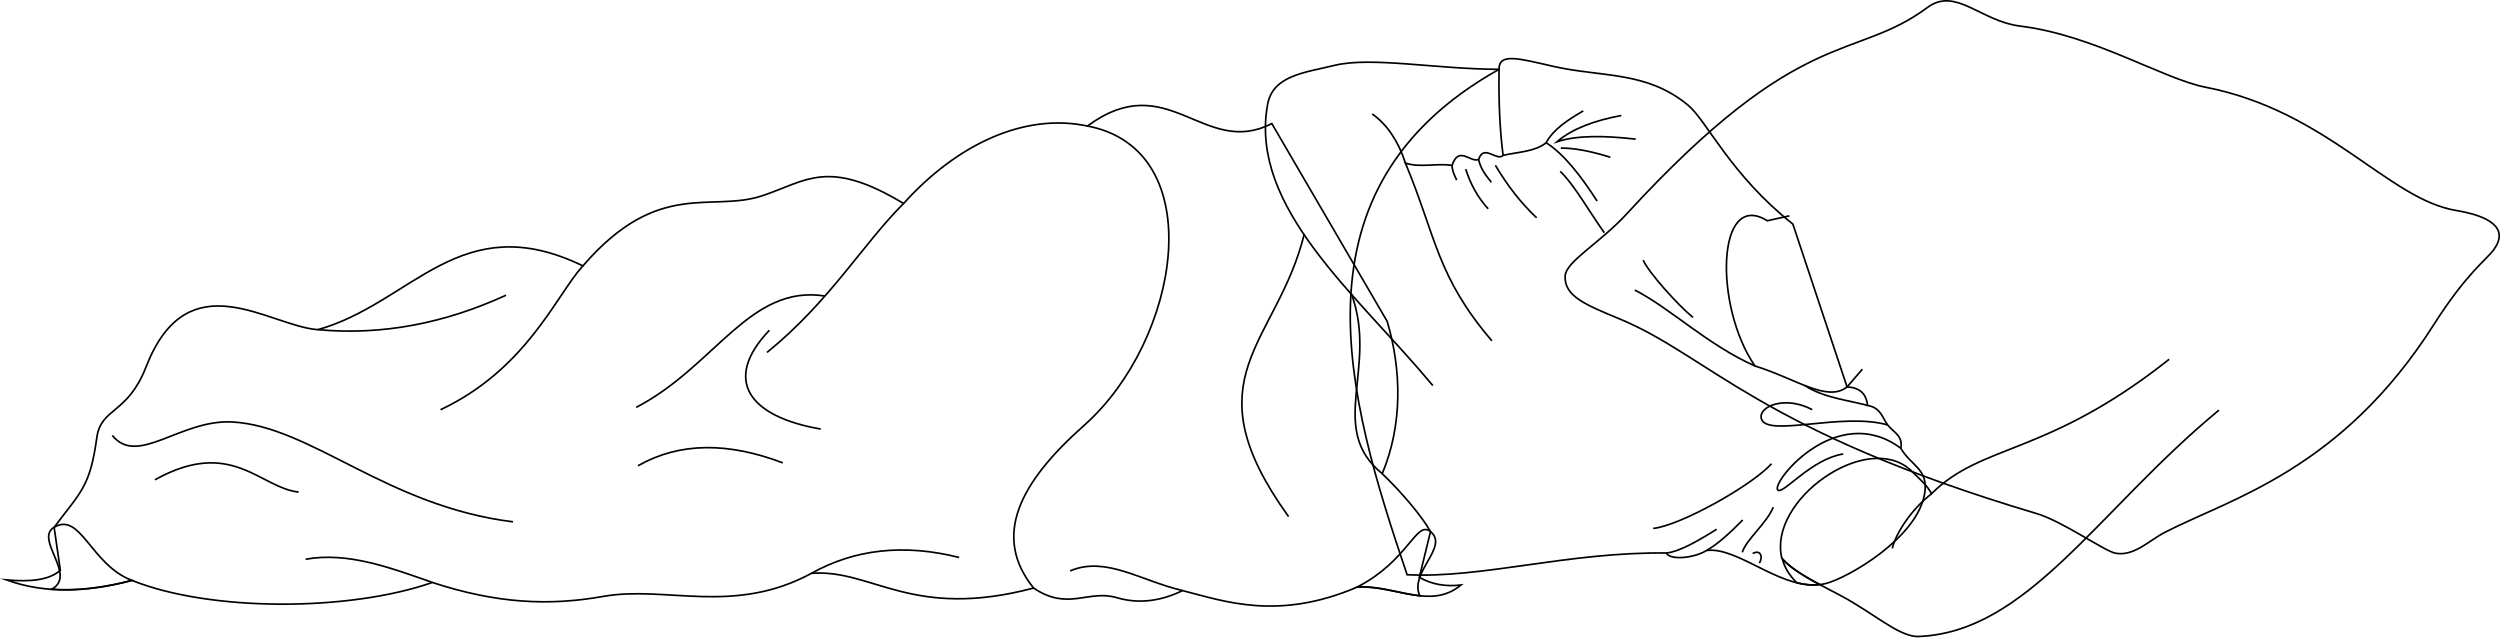
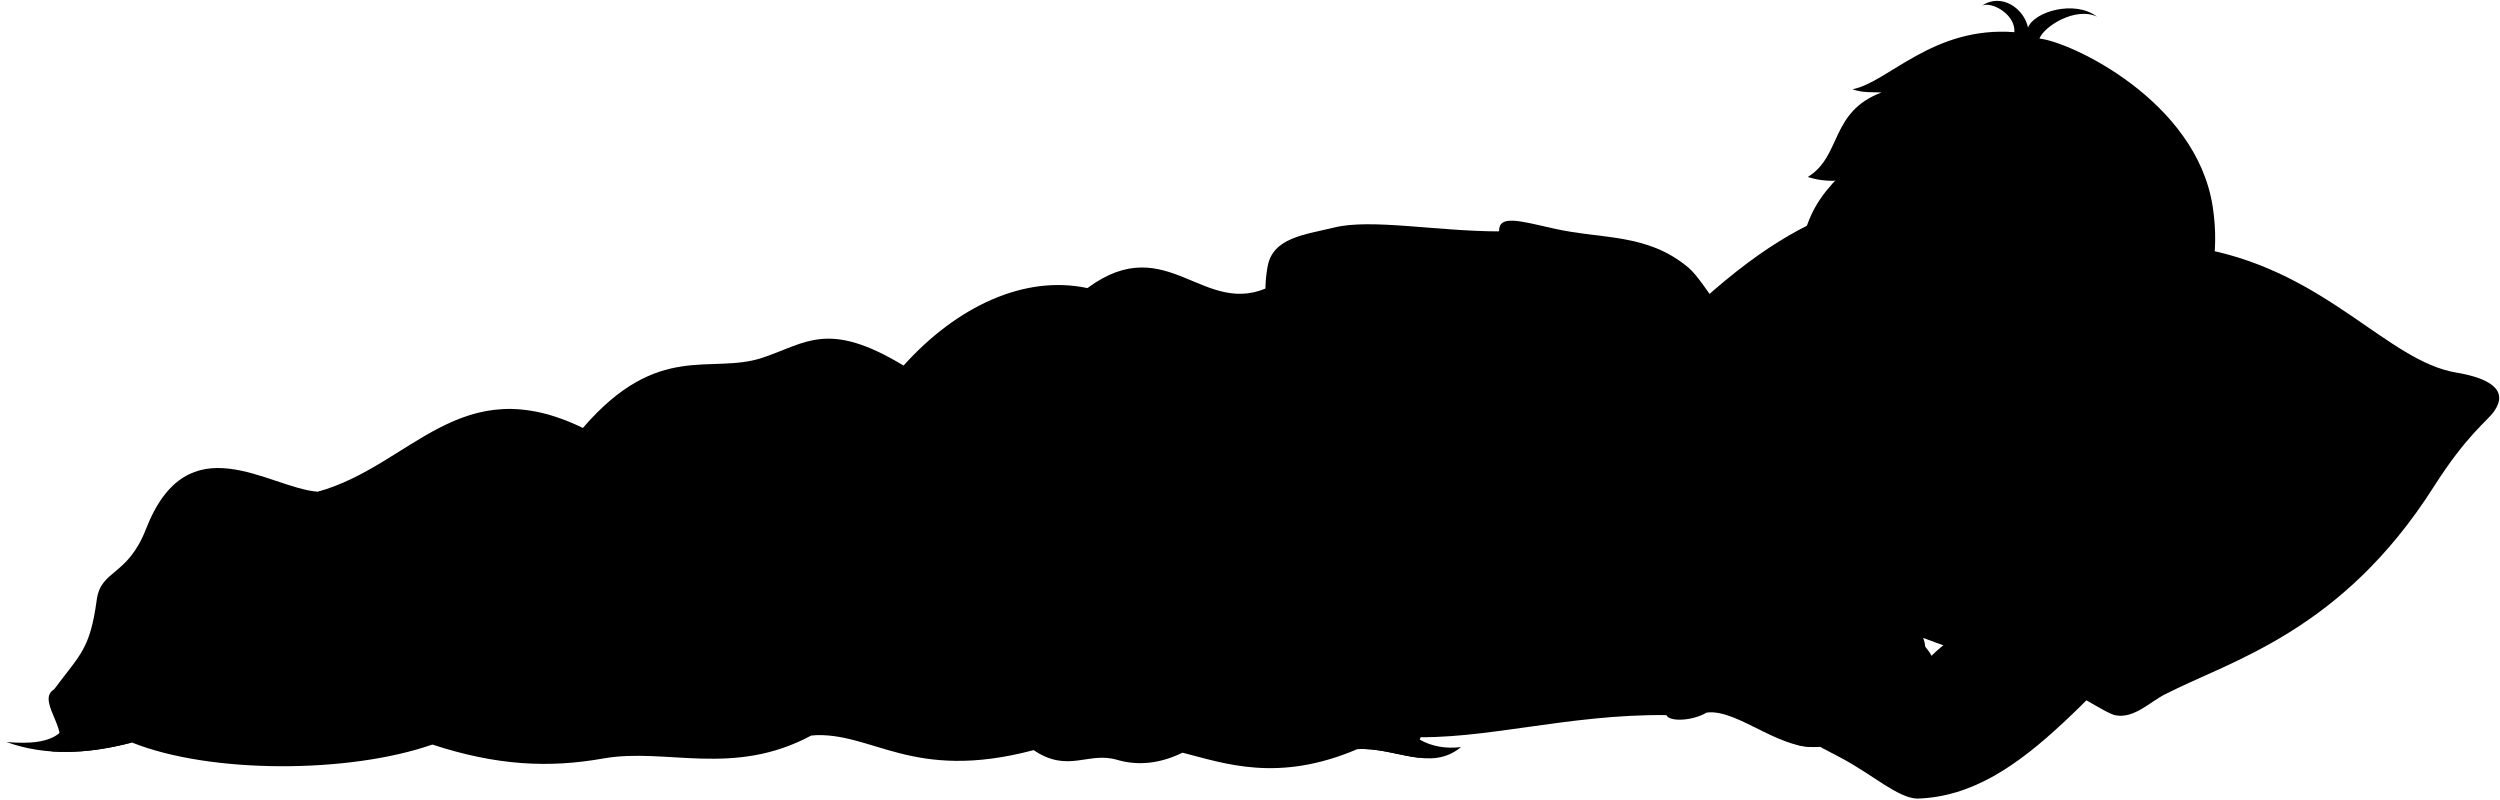
- <svg xmlns="http://www.w3.org/2000/svg" id="presence" viewBox="0 0 2936.74 748.72">
-   <defs>
-     <style>
-       .cls-1 {
-         fill: none;
-         stroke: #000;
-         stroke-miterlimit: 10;
-         stroke-width: 2px;
-       }
-     </style>
-   </defs>
-   <path id="pillow" class="cls-1" d="M2858.76,381.67c-108.14,169.94-237.69,203.67-315.57,243.56-18.47,9.46-36.09,28.49-57.93,24.69-12.7-2.21-62.32-37.55-92.68-46.58-325.76-96.89-385-185.15-490-228.69-39.51-16.38-65.35-26.61-64-50.48.94-17.1,40.5-38.29,72.45-73.08,205.81-224.18,266.55-178,353-242.23,33.24-24.69,62.68,16.15,108.94,21.78,86.47,10.51,167.75,62,217.84,71.8,143.32,28,214.55,131.51,294.33,144.8,37.89,6.32,62.68,19.95,44.63,45.59C2921.17,305,2898.07,319.89,2858.76,381.67Z" />
-   <path id="blanket" class="cls-1" d="M1494,145.17,1629.5,377.5c16.85,56.55,18.37,121.23-5.8,178.92,22,21.1,46.43,49.57,56.72,68.06l-13.14,53.73c15.27,8.71,31.71,11,49,9-35.91,29.63-76.84,0-121.8,2.39-93.36,39.94-156.17,16.65-205.38,4.17-24.58,12-50.62,16.13-77,8.36-34-10-57.27,16.12-97.92-11.34-143.54,38-189.41-22.65-260.9-17.31-92.23,49.71-170.84,14-244.67,27.13-63.51,11.29-124.91,8.47-200.72-16.39-97.09,34-260.11,34.74-352.84-2.39-52,13.65-101.72,16-147.47-.59,27.1,2.38,50.1.55,63.28-11.35l-7.27-50.44c31.05-41.64,42.12-47,50.11-105.15,4.94-36,36-27.09,57.86-83.28,49.2-126.25,144-48,201.84-43.75,110.8-31.05,167.37-144.79,311.34-74.92,88.8-102.92,150.35-62.23,210.89-82.45,51.65-17.26,76.92-44.46,165.84,9.17,62.81-69.87,142.35-106.72,215.95-91C1371.93,78.13,1414.28,186.1,1494,145.17Z" />
-   <g id="blanketInner">
-     <path class="cls-1" d="M1667.83,699.84c-12.79-27.55,34.66-57.34,12.59-75.36-16.92-13.81-25.43,33.86-86,65.08C1620.3,688.18,1644.83,697.39,1667.83,699.84Z" />
-     <path class="cls-1" d="M60.51,692.26c30.32,2.18,61.94-1.93,94.49-10.47-48.42-18.36-60.09-81-91.46-62.38C40,633.39,91.22,676,60.51,692.26Z" />
+ <svg viewBox="0 0 2936.74 939.11">
+   <path class="pillow" d="M2858.76,572.06C2750.62,742,2621.07,775.73,2543.19,815.62c-18.47,9.46-36.09,28.49-57.93,24.69-12.7-2.21-62.32-37.55-92.68-46.58-325.76-96.89-385-185.15-490-228.69-39.51-16.38-65.35-26.6-64-50.48.94-17.09,40.5-38.29,72.45-73.08,205.81-224.18,266.55-178,353-242.22,33.24-24.7,62.68,16.14,108.94,21.77,86.47,10.51,167.75,62,217.84,71.8,143.32,28,214.55,131.51,294.33,144.8,37.89,6.32,62.68,19.95,44.63,45.59C2921.17,495.38,2898.07,510.28,2858.76,572.06Z" />
+   <path class="bennettUndershirt" d="M1760.93,271.82c-.41-19.63,23.27-12.67,63.39-3.54,58,13.22,109.77,5.17,158.75,45.79,21.78,18.06,49.88,81.8,123,139.55L2169.77,645c15.36.55,22.66,8.47,24.12,21.73,16,2.78,17.21,14.7,23.55,22.87,6.66,8.59,18.39,12.65,15.46,27.4,12.13,20.88,32.16,24,28.22,51.92-7.47,52.87-90.56,100.47-116.1,106.9-48.87,12.31-101.73-43.68-140.2-38.78-16.7,10-44.1,11.12-47.26,3-115.68-1.41-216.79,30.11-304.61,25.51C1581.88,656.07,1511,411.82,1760.93,271.82Z" />
+   <path class="bennettUndershirtInner" d="M2093.73,847q3.72,14.76,17,28a75.16,75.16,0,0,0,26.93,2.15C2119.65,867.46,2104.44,858.38,2093.73,847Z" />
+   <path class="clothesOverlapLine" d="M1765.69,372.93c16.36-4,37.45-4.09,50.56-14.89" />
+   <g class="clothesFoldLine">
+     <path d="M1705.75,384.58c-.26,7.14,5.5,17.29,5.5,17.29" />
+     <path d="M1721.77,389c5.3,16.71,13.41,32.51,26.4,46.71" />
+     <path d="M1736.93,377.69c2.43,11.3,7.85,17.75,15,26.89" />
+     <path d="M1756.63,384.62c13.84,23.34,29.79,44.09,48.39,61.59" />
+     <path d="M1859.85,320.65c-18,10.51-35.1,21.56-43.6,37.39,21.09,13.48,40.73,38.85,59.84,68.54" />
+     <path d="M1904.52,326.07c-30.6,5.78-57,15.06-75.47,30.79,24.38-7.9,56.9-7.06,92.39-3" />
+     <path d="M1891.66,375.14c-21.17-6.61-41-10.89-58.21-10.83" />
+     <path d="M1832.77,391.72c15.5,14.37,33.17,45.69,51.78,72.09" />
+     <path d="M1930.24,496c6.09,14.21,41,53.13,58.55,67.34" />
+     <path d="M2061.58,620.3c-54.86-24.17-100.44-68.45-141.15-89.15" />
+     <path d="M2193.89,666.69c-21.84-6-52-9-73.69-23.38" />
+     <path d="M2217.44,689.56c-53.72-15.32-142.5,15.36-148.43-7.52-3.64-14,27.58-27.58,59.85-10.41" />
+     <path d="M2232.9,717c-76.46-56.77-155.15,43.51-144.11,49.38,7,3.73,39.55-36.94,76.49-42.67" />
+     <path d="M2081,735.12c-23.41,26-107.72,72.85-138.94,76" />
+     <path d="M1957.56,840c14.71-1.41,36.14-13.58,58.9-27.86" />
+     <path d="M2004.82,837c12.89-7.39,27.31-20.45,42.34-35.79" />
+     <path d="M2083.06,786.12c-7.46,18.71-31.74,38-36.42,53.08" />
+     <path d="M2058.86,840.64c9-5.09,12.62,3.61,7.78,11.3" />
  </g>
-   <g id="blanketFoldLine">
-     <path class="cls-1" d="M1277.37,148c145.73,28,109.1,251.58-3.75,351.57-76.43,67.71-108.24,130.56-59.49,191.19" />
-     <path class="cls-1" d="M1587.54,345.3c31.77,86.59-29.29,157.94,36.16,211.12" />
-     <path class="cls-1" d="M1532.18,274.78c-32.25,130.35-136.53,168.09-18.52,332.05" />
-     <path class="cls-1" d="M953.23,673.44c50.92-28.35,108.63-34.92,173.49-18.58" />
-     <path class="cls-1" d="M1061.42,239c-49.27,49.47-86.32,114.65-160.42,175" />
-     <path class="cls-1" d="M903.75,388c-55.57,58.32-24,101.54,60.37,116" />
-     <path class="cls-1" d="M1389.06,693.73c-49-11.43-90.14-40.93-132-23.09" />
-     <path class="cls-1" d="M919.53,543.72c-63.17-24-120.39-24.86-170.14,3.43" />
-     <path class="cls-1" d="M969.1,347.74c-88.68-14-129.15,82.78-221.77,130.8" />
-     <path class="cls-1" d="M684.69,312.31c-31.35,34.51-65.66,121-167.19,169" />
-     <path class="cls-1" d="M373.35,387.23c75.61,7,149.18-7.49,221-40.41" />
-     <path class="cls-1" d="M182,563.61c89.88-50.08,123.49,9.61,168.77,14.41" />
-     <path class="cls-1" d="M507.84,684.18C459.18,667.21,409.1,648,359,656.92" />
-     <path class="cls-1" d="M131.93,511.47c29.5,37,80-18.92,140.64-15.78,92.62,4.8,181.12,98.79,330,117.32" />
+   <path class="blanket" d="M1494,335.56,1629.5,567.89c16.85,56.55,18.37,121.23-5.8,178.92,22,21.11,46.43,49.57,56.72,68.06l-13.14,53.73c15.27,8.71,31.71,11,49,9-35.91,29.63-76.84,0-121.8,2.39-93.36,39.94-156.17,16.65-205.38,4.18-24.58,12-50.62,16.12-77,8.36-34-10-57.27,16.11-97.92-11.35-143.54,38.05-189.41-22.64-260.9-17.31C861,913.54,782.39,877.83,708.56,891c-63.51,11.29-124.91,8.47-200.72-16.39-97.09,34-260.11,34.74-352.84-2.38-52,13.64-101.72,16-147.47-.6,27.1,2.38,50.1.55,63.28-11.34L63.54,809.8c31.05-41.64,42.12-47,50.11-105.15,4.94-36,36-27.09,57.86-83.27,49.2-126.26,144-48,201.84-43.76,110.8-31,167.37-144.79,311.34-74.92,88.8-102.92,150.35-62.23,210.89-82.45,51.65-17.25,76.92-44.46,165.84,9.17,62.81-69.86,142.35-106.72,215.95-91C1371.93,268.52,1414.28,376.49,1494,335.56Z" />
+   <g class="blanketInner">
+     <path d="M1667.83,890.23c-12.79-27.54,34.66-57.34,12.59-75.36-16.92-13.81-25.43,33.86-86,65.08C1620.3,878.57,1644.83,887.79,1667.83,890.23Z" />
+     <path d="M60.51,882.66c30.32,2.17,61.94-1.94,94.49-10.47-48.42-18.36-60.09-81-91.46-62.39C40,823.78,91.22,866.42,60.51,882.66Z" />
  </g>
-   <path id="bennettUndershirtInner" class="cls-1" d="M2093.73,656.61q3.72,14.75,17,28a74.93,74.93,0,0,0,26.93,2.14C2119.65,677.07,2104.44,668,2093.73,656.61Z" />
-   <path id="bennettUndershirt" class="cls-1" d="M1760.93,81.43c-.41-19.63,23.27-12.68,63.39-3.54,58,13.22,109.77,5.17,158.75,45.78,21.78,18.07,49.88,81.81,123,139.55l63.66,191.35c15.36.55,22.66,8.46,24.12,21.73,16,2.78,17.21,14.7,23.55,22.87,6.66,8.59,18.39,12.65,15.46,27.4,12.13,20.88,32.16,24,28.22,51.92-7.47,52.87-90.56,100.46-116.1,106.9-48.87,12.31-101.73-43.68-140.2-38.78-16.7,10-44.1,11.12-47.26,3-115.68-1.41-216.79,30.1-304.61,25.51C1581.88,465.67,1511,221.43,1760.93,81.43Z" />
-   <path id="clothesOverlapLine" class="cls-1" d="M1765.69,182.54c16.36-4,37.45-4.09,50.56-14.89" />
-   <g id="clothesFoldLine">
-     <path class="cls-1" d="M1705.75,194.19c-.26,7.14,5.5,17.29,5.5,17.29" />
-     <path class="cls-1" d="M1721.77,198.62c5.3,16.71,13.41,32.51,26.4,46.71" />
-     <path class="cls-1" d="M1736.93,187.3c2.43,11.3,7.85,17.75,15,26.89" />
-     <path class="cls-1" d="M1756.63,194.22c13.84,23.34,29.79,44.1,48.39,61.6" />
-     <path class="cls-1" d="M1859.85,130.26c-18,10.51-35.1,21.56-43.6,37.39,21.09,13.47,40.73,38.85,59.84,68.54" />
-     <path class="cls-1" d="M1904.52,135.68c-30.6,5.78-57,15-75.47,30.79,24.38-7.9,56.9-7.06,92.39-3" />
-     <path class="cls-1" d="M1891.66,184.75c-21.17-6.61-41-10.89-58.21-10.83" />
-     <path class="cls-1" d="M1832.77,201.33c15.5,14.37,33.17,45.69,51.78,72.08" />
-     <path class="cls-1" d="M1930.24,305.57c6.09,14.21,41,53.13,58.55,67.34" />
-     <path class="cls-1" d="M2061.58,429.91c-54.86-24.17-100.44-68.46-141.15-89.15" />
-     <path class="cls-1" d="M2193.89,476.3c-21.84-6-52-9-73.69-23.38" />
-     <path class="cls-1" d="M2217.44,499.17c-53.72-15.33-142.5,15.35-148.43-7.52-3.64-14,27.58-27.58,59.85-10.41" />
-     <path class="cls-1" d="M2232.9,526.57c-76.46-56.78-155.15,43.51-144.11,49.38,7,3.73,39.55-36.94,76.49-42.67" />
-     <path class="cls-1" d="M2081,544.73c-23.41,26-107.72,72.85-138.94,76" />
-     <path class="cls-1" d="M1957.56,649.61c14.71-1.42,36.14-13.58,58.9-27.86" />
-     <path class="cls-1" d="M2004.82,646.61c12.89-7.39,27.31-20.45,42.34-35.79" />
-     <path class="cls-1" d="M2083.06,595.73c-7.46,18.71-31.74,38-36.42,53.08" />
-     <path class="cls-1" d="M2058.86,650.25c9-5.09,12.62,3.61,7.78,11.29" />
+   <g class="blanketFoldLine">
+     <path d="M1277.37,338.38c145.73,28,109.1,251.58-3.75,351.57-76.43,67.71-108.24,130.57-59.49,191.19" />
+     <path d="M1587.54,535.69c31.77,86.59-29.29,157.94,36.16,211.12" />
+     <path d="M1532.18,465.17c-32.25,130.35-136.53,168.09-18.52,332.06" />
+     <path d="M953.23,863.83c50.92-28.35,108.63-34.92,173.49-18.58" />
+     <path d="M1061.42,429.42c-49.27,49.47-86.32,114.65-160.42,175" />
+     <path d="M903.75,578.37c-55.57,58.32-24,101.54,60.37,116" />
+     <path d="M1389.06,884.13c-49-11.44-90.14-40.94-132-23.1" />
+     <path d="M919.53,734.11c-63.17-24-120.39-24.86-170.14,3.43" />
+     <path d="M969.1,538.13c-88.68-14-129.15,82.78-221.77,130.8" />
+     <path d="M684.69,502.7c-31.35,34.51-65.66,121-167.19,169" />
+     <path d="M373.35,577.62c75.61,7,149.18-7.49,221-40.41" />
+     <path d="M182,754c89.88-50.08,123.49,9.61,168.77,14.41" />
+     <path d="M507.84,874.57c-48.66-17-98.74-36.18-148.82-27.26" />
+     <path d="M131.93,701.86c29.5,37,80-18.92,140.64-15.78,92.62,4.81,181.12,98.8,330,117.32" />
  </g>
-   <g id="skinEastAsian">
-     <path class="cls-1" d="M2606.58,481.79c-142.67,117.72-225.16,262.33-354.69,265.93-22.76-1-52.22-28.2-89.22-47.84-29.27-15.53-54.11-27.19-69.45-43.79C2076,587.6,2193.33,505,2244.58,552.48c11.35,10.94,19.54,18.12,24.38,27.48,59.66-59.52,135.38-44,279.12-157.9" />
-     <path class="cls-1" d="M1752.5,400.34c-64.87-75.81-65.63-122.63-101.51-208.64,18.62,5.49,34.11-.09,54.76,2.49,8-23.72,21.88-2.58,31.18-6.89,6.08-18.7,21.26,2.67,28.76-4.76-4-30.58-5.32-64.63-4.76-101.11-72.55-.08-150.34-15.19-193.38-4.61-35.25,8.65-72.37,11.75-78.55,46.07-21.9,121.59,105,222.79,194.1,330" />
-     <path class="cls-1" d="M2102,253.55l-25.94,5.76c-59.81-37.14-62.76,100.69-14.52,170.6,47.43,14.6,84.79,43.09,108.19,24.66l18-20.9" />
+   <g class="eye">
+     <circle class="sclera" cx="2239.81" cy="376.49" r="142.53" />
+     <g class="irisDarkBrown">
+       <ellipse cx="2302.04" cy="416.12" rx="20.92" ry="22.5" transform="matrix(0.58, -0.81, 0.81, 0.58, 621.28, 2043.27)" />
+       <ellipse cx="2168.61" cy="320.31" rx="20.92" ry="22.5" transform="translate(643.51 1894.96) rotate(-54.32)" />
+     </g>
+     <g class="pupil">
+       <ellipse cx="2300.06" cy="417.17" rx="8.14" ry="8.75" transform="matrix(0.58, -0.81, 0.81, 0.58, 619.61, 2042.1)" />
+       <ellipse cx="2166.63" cy="321.35" rx="8.14" ry="8.75" transform="translate(641.84 1893.79) rotate(-54.32)" />
+     </g>
  </g>
-   <g id="skinFoldLine">
-     <path class="cls-1" d="M1612,133.88q26.37,18.87,39,57.82" />
-     <path class="cls-1" d="M2269,580c-23.95,18.52-41.86,46.26-46.13,64.18" />
+   <g class="skinEastAsian">
+     <path d="M2748,586c-33.41,40.9-88.71,47.81-140.44,86.19-142.67,117.72-226.16,262.33-355.69,265.93-22.76-1-52.22-28.2-89.22-47.84-29.27-15.52-54.11-27.18-69.45-43.79C2076,778,2193.33,695.36,2244.58,742.88c11.35,10.94,19.54,18.11,24.38,27.47,59.66-59.52,136.38-44,280.12-157.89,49.22-117.58,84-70.76,98.13-95-11.42-11.42-9.8-28.16,7.76-33.14-15.4-2.66-17-19.86-9.49-27.35,15-1.15,38.58-16.59,56.46-13.83,14.4,1.16,65.09,41.48,65.09,54.73C2767.68,516,2754.36,577.92,2748,586Z" />
+     <path d="M1848.54,657.52c17.58,42.88,46,68.37,67.7,108,7.84,12.19,6.89,30.16-11.91,31.7,8,22.2-10.7,32-28.59,16.84-1.89,14.64-20.89,25.14-39.78,4.36,1.89,5.66-6.14,20.78-19.84,10.86-22.19-20.78-60.45-35.89-78.4-60.92-59-54.79-36.83-103.91-54.62-125.09-89.12-107.24-216-208.44-194.1-330,6.18-34.32,43.3-37.41,78.55-46.07,43-10.57,120.83,4.53,193.38,4.61-.56,36.48.76,70.53,4.76,101.11-7.5,7.44-22.68-13.94-28.76,4.76-9.3,4.31-23.14-16.83-31.18,6.89-20.65-2.58-36.14,3-54.76-2.49,32,82.63,41.4,134.58,103.74,211.56,47.56-10.3,59.5,16.53,96.34,21.26,25.37,3.25,42.08,8.92,64.64,6.32,10,6.08,11.28,42.95-43.39,34.29C1863.31,654.41,1850.15,652.48,1848.54,657.52Z" />
+     <path d="M2076.1,449.71c-59.81-37.15-62.76,100.68-14.52,170.59,47.43,14.6,84.79,43.09,108.19,24.66,1.36-32,73.91-59.44,129-78.78" />
+     <path d="M2119.86,274c17.23-62.2,63.12-82,154.14-169.81,204.94-49.93,326.51,243.47,220.59,369.08,16.39,49.14-53.15,76.67-71.45,86.38-9.8,5.21-29.44,19.41-45.54-4.67-72.43,54.73-136,50.68-200.61,37.27-27.56-5.72-46.7-2.58-83.16-35.09-33-29.39-27.1-55-40.34-98.63C2026.74,370.37,2115.66,289.18,2119.86,274Zm159.23,124.78c7,3.86,12.74,15.52,21.37,21.93,12.88,9.58,24,12.21,38,13.42-6.69-13.78-31.6-43.77-62-40.89C2269.94,393.86,2276.4,397.29,2279.09,398.78Zm-75.45-58.56c-15.19-32.63-42.56-42.63-56.09-44.9,3.89,20.34,25.11,37,48.9,43.81C2199.43,340,2206.75,346.9,2203.64,340.22Z" />
+   </g>
+   <g class="skinOverlapLine">
+     <path d="M1834.93,640.07c7.06,4.76,10.89,11.19,13.61,17.45" />
+     <path d="M1839,716.74c-2.84,9.93,55.48,65.29,65.38,80.52" />
+     <path d="M1780.31,771.6c7.57,0,41.29,31,55.65,46.86" />
+     <path d="M1812.86,750.72c20.31,20.6,45.4,48.95,62.88,63.38" />
+     <path d="M2582.19,622c12.65-59.43,68.8-69.3,112.29-61.18,1-12,5.55-23.55,16.35-30-8.64,3.4-16.66-.61-17.27-9.25-8.95,18.51-33,20.67-39.18-.62,14.81-8.33,20.67-29.3,34.24-33.62,8.33-6.17,55.84,6.78,57.69,16.66,4.67,14.29.82,40.55-2.47,66" />
+     <path d="M2647.21,517.44c2.78,1.66,5.7,2.61,10.78,1.09" />
+     <path d="M2655,484.3c14-.69,26-23.85,43.84-19.73,11.79-.46,50.29,17,61,27.51,8.44,3.58-1.62,49.45-7.16,69.33" />
+   </g>
+   <g class="skinFoldLine">
+     <path d="M1612,324.27q26.37,18.87,39,57.82" />
+     <path d="M2269,770.35c-23.95,18.53-41.86,46.27-46.13,64.18" />
+     <path d="M2447,487.62c45.74-36.8,52.38,26.5-7,52.93" />
+     <path d="M2432.11,499.58c3.91,18.36-32,25.62-20.67,36.55,5.81,5.6,9.94-10.82,24.94-12.74,26.68-3.42,26.53-28.47,10.6-23.5" />
+   </g>
+   <g class="head50">
+     <path class="lipMaleMedium__noStroke" d="M2139.13,468.7c7.22,9.79,11.38,15.53,27.75,19,4.27,16,28.81,17.95,36.36,31.49-18.43-5.24-33.38,16.2-69.19-10-32.28-23.59-12.76-42.68-24.74-60C2119,454.16,2127.79,471.21,2139.13,468.7Z" />
+     <path class="lipBorderLine" d="M2207.05,522.07c-9.28-11-19.9-8.82-30-15.38-21.34-13.92-23.43-7.81-33.76-15.66-6.78-5.14-4.44-9.89-17.41-21.24-7.28-6.36-12.84-19.51-21.05-23.85" />
+     <g class="lipEdgeLine">
+       <path d="M2166.88,487.7c-16.37-3.47-20.53-9.21-27.75-19" />
+       <path d="M2169.7,522.85c-18.37-2.61-50.91-14.94-54.45-41.4" />
+     </g>
+     <g class="cheekLine">
+       <path d="M2145.2,409.63c-6.41.4-9.69,3.81-15.6,5.22" />
+       <path d="M2226.7,453.19c5,12.55,4.29,33,4.29,33" />
+     </g>
+     <path class="noseLine" d="M2159.63,401.45c-11.68,1.32-22.65,12.34-13.33,25.68,8,11.51,1.31,19.51,19,32.56,13.7,10.09,23.67,4.74,36.68,11.52,14.72,7.68,27.74-8.35,24.7-18" />
+     <g class="eyeFoldLine">
+       <path d="M2140,318.49c7.83,17.81,26,32.28,45.94,33.93" />
+       <path d="M2273.77,416.78c4.53,12.62,22.84,29.7,40,29.17" />
+     </g>
+     <g class="eyeCornerLine">
+       <path d="M2147.55,295.32c-3.13-.46-7.1-1.09-9.31-2.38" />
+       <path d="M2345.13,441.26a22.14,22.14,0,0,1-6.67-7.13" />
+     </g>
+     <path class="eyeCreaseLine" d="M2203,324.8c-9.17-31-37.26-37.53-47.84-37.16" />
+     <g class="eyebrowBlack">
+       <path d="M2295.43,337.8c-3,39.25,62.9,42.64,76.71,81.72C2373,374.6,2328.07,373.26,2295.43,337.8Z" />
+       <path d="M2242.33,298.92c-34.48,13-55.39-43.78-95-44.91C2190.54,239.16,2197.59,280.86,2242.33,298.92Z" />
+     </g>
+     <path class="hairBlack" d="M2353.3,345.49c.87,9.58,12,19.76,9,31.5-40.89-57.06-92.61-34.34-115.14-117.87-1.29,11.47-4.22,20.83-10.15,29.09,1.09-31.42-38.34-72.85,22.7-143.77-26.56,31.49-72.6,83.48-136.19,63.47,40.09-24.29,25.88-76.6,86.8-99.29-11.44-.55-22,.59-34.29-3.75,42-8,94.41-74.44,190.27-67.08,1.37-21.31-27.1-36.4-38-31.13,23.12-15.6,49.55,3.7,54,25.77,7-18.76,54.83-32.88,81-12.88-25.2-11.89-62.14,11.29-67.56,25.74,36.42,3.8,184.07,72.66,203.46,197.06,17.31,111-44.26,191.52-104.62,230.92-10.63-23.22-41.31-14.29-48.47-2.08-8.34.78-20.16-2.91-25.37-6.64,15.13-19.8,16.42-18.27,21.07-46.26C2412.54,389.23,2378,382,2353.3,345.49Z" />
+     <path class="hairOverlapLine" d="M2441.82,418.29c7.73,8.25,15.16,19.6,18.5,27.31,3.3-7.21,2.71-18.39.41-31.31" />
  </g>
</svg>
